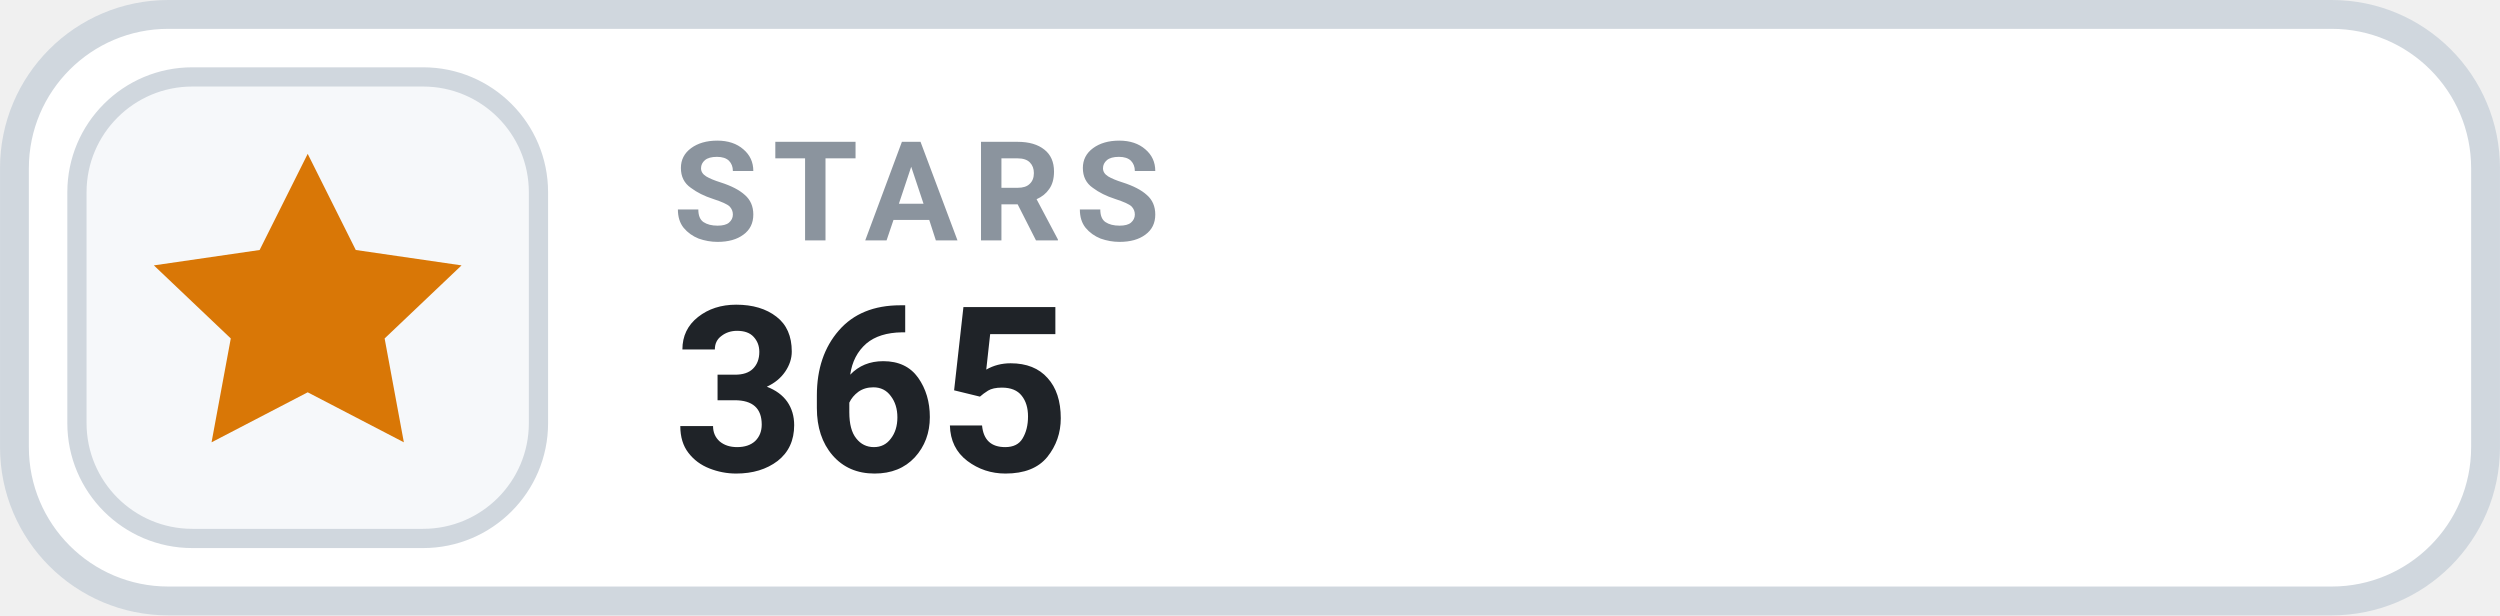
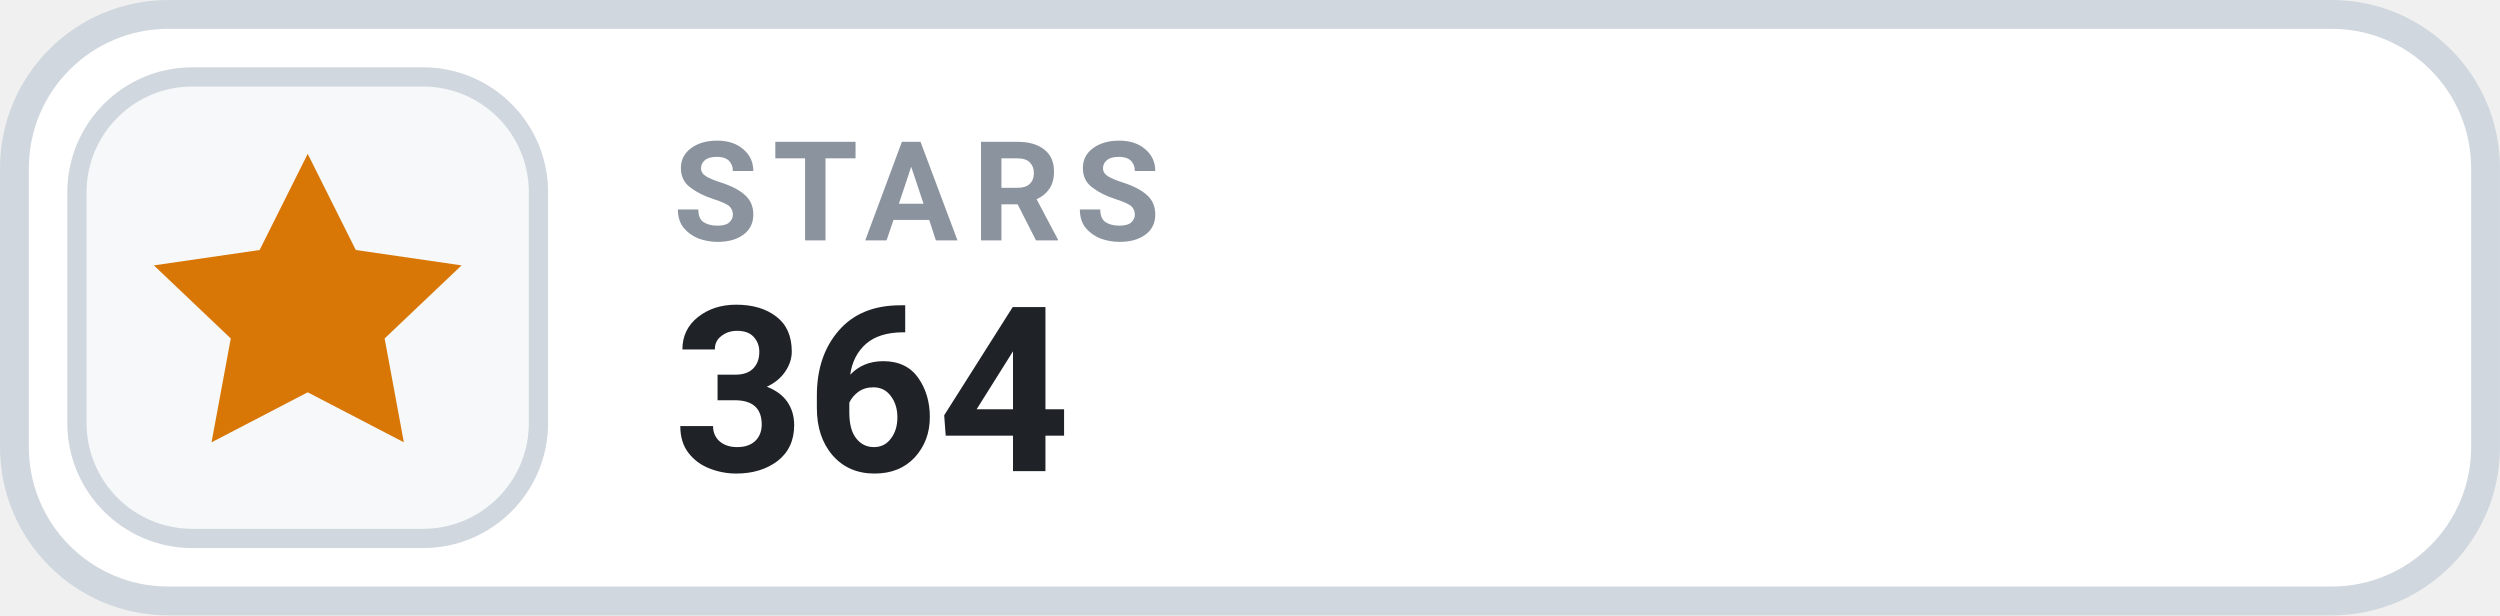
- <svg xmlns="http://www.w3.org/2000/svg" width="126" height="31.015" viewBox="0 0 130 32" role="img" aria-label="STARS 365">
+ <svg xmlns="http://www.w3.org/2000/svg" width="126" height="31.015" viewBox="0 0 130 32" role="img" aria-label="STARS 364">
  <rect x=".75" y=".75" width="128.5" height="30.5" rx="8" fill="#FFFFFF" stroke="#D0D7DE" stroke-width="1.5" />
  <rect x="4" y="4" width="24" height="24" rx="6" fill="#F6F8FA" stroke="#D0D7DE" stroke-width="1" />
  <g transform="translate(16 16)" style="color:#D97706;">
    <path d="M0 -8 l2.5 5 5.5 .8 -4 3.8 1 5.4 -5 -2.6 -5 2.6 1 -5.4 -4 -3.8 5.5 -.8 Z" fill="currentColor" />
  </g>
  <text x="35" y="12.5" fill="#8B949E" font-family="-apple-system,BlinkMacSystemFont,'Segoe UI',Roboto,Helvetica,Arial,sans-serif" font-size="7.2" font-weight="700" letter-spacing=".75">STARS</text>
-   <text x="35" y="24.5" fill="#1F2328" font-family="-apple-system,BlinkMacSystemFont,'Segoe UI',Roboto,Helvetica,Arial,sans-serif" font-size="12" font-weight="700">365</text>
+   <text x="35" y="24.5" fill="#1F2328" font-family="-apple-system,BlinkMacSystemFont,'Segoe UI',Roboto,Helvetica,Arial,sans-serif" font-size="12" font-weight="700">364</text>
</svg>
